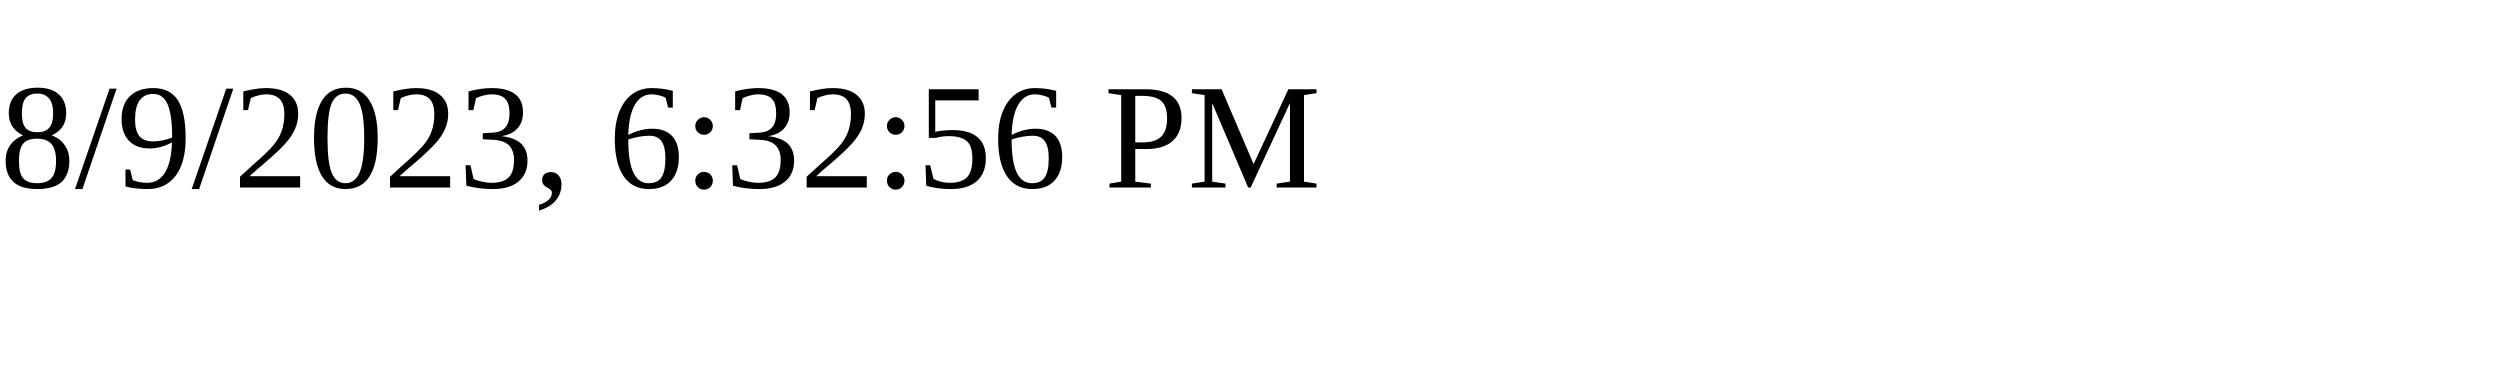
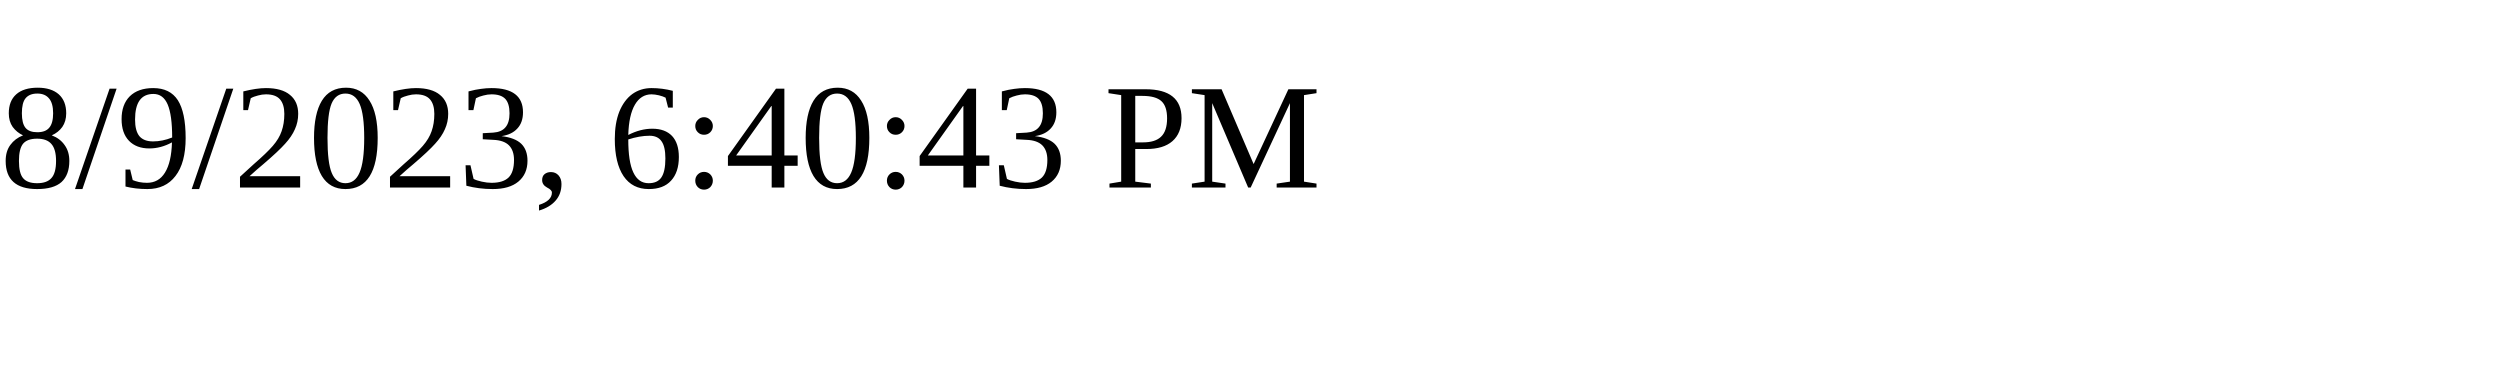
<svg xmlns="http://www.w3.org/2000/svg" height="30" width="200">
-   <text x="0" y="15">8/9/2023, 6:32:56 PM</text>
+   <text x="0" y="15">8/9/2023, 6:40:43 PM</text>
</svg>
